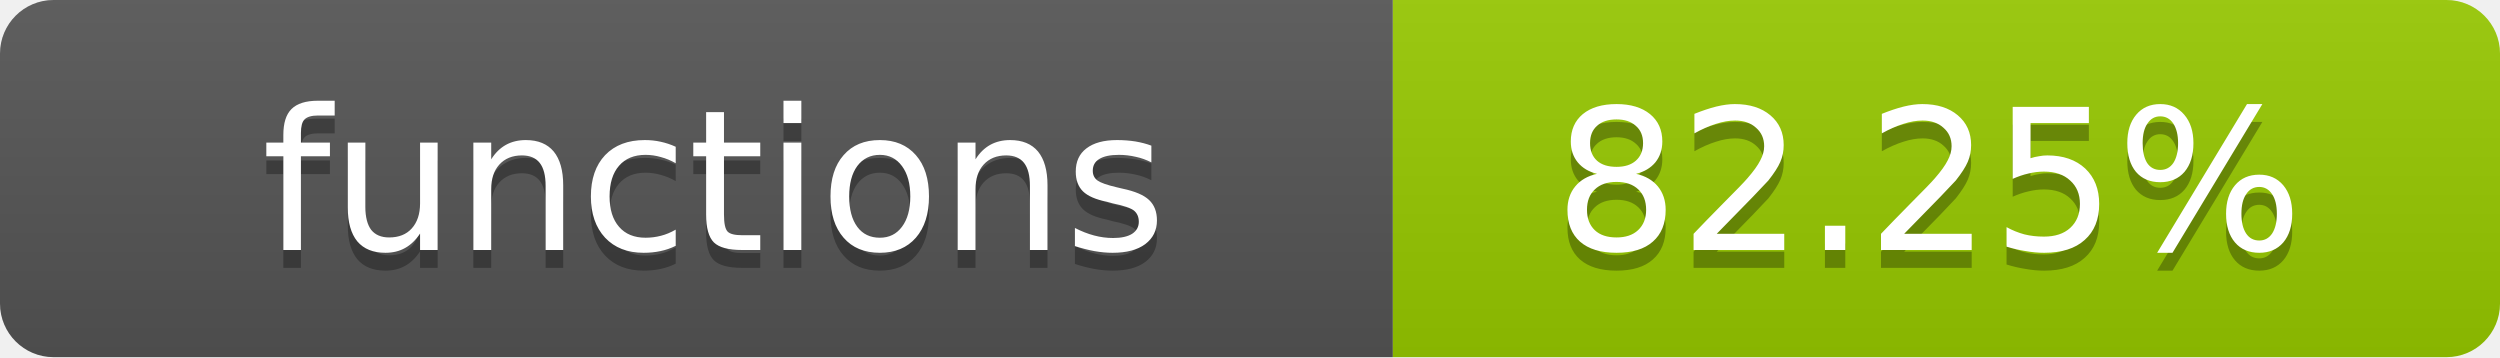
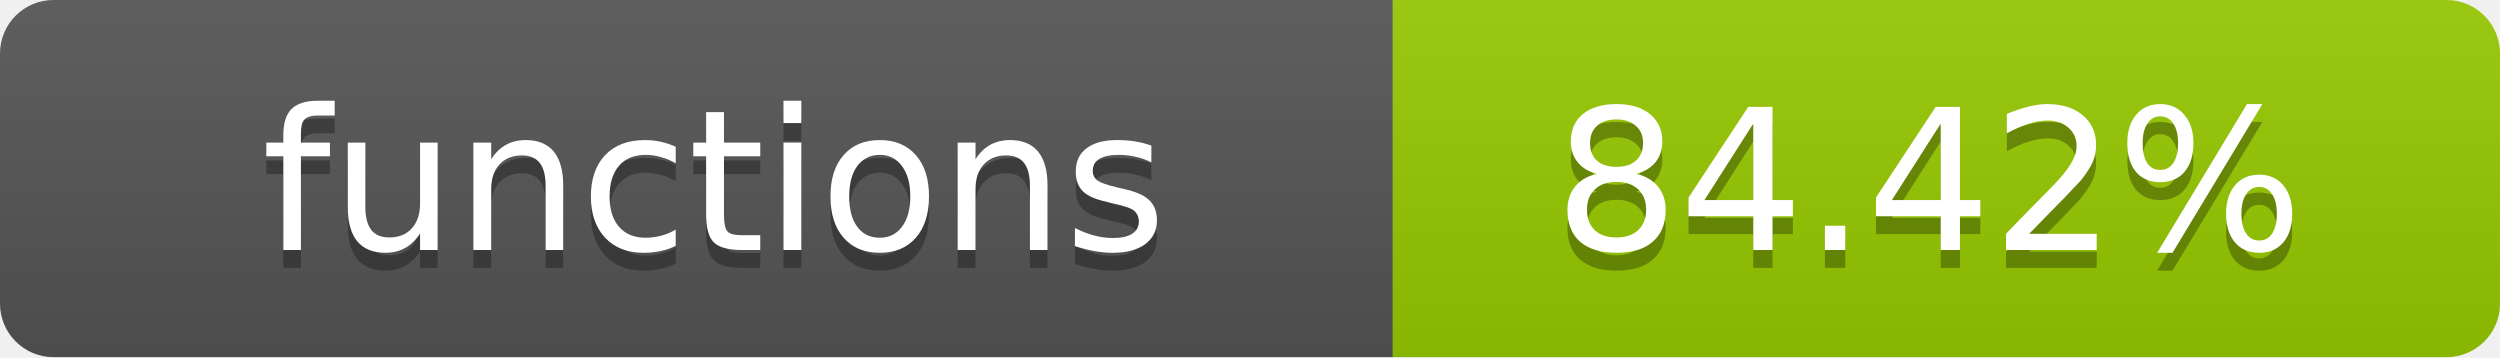
- <svg xmlns="http://www.w3.org/2000/svg" width="140" height="20" role="img" aria-label="functions: 82.25%">
+ <svg xmlns="http://www.w3.org/2000/svg" width="140" height="20" role="img" aria-label="functions: 84.42%">
  <linearGradient id="s" x2="0" y2="100%">
    <stop offset="0" stop-color="#bbb" stop-opacity=".1" />
    <stop offset="1" stop-opacity=".1" />
  </linearGradient>
  <clipPath id="r">
    <rect width="140" height="20" rx="3" fill="#fff" />
  </clipPath>
  <g clip-path="url(#r)">
    <rect width="78" height="20" fill="#555" />
    <rect x="78" width="62" height="20" fill="#97CA00" />
    <rect width="140" height="20" fill="url(#s)" />
  </g>
  <g fill="#fff" text-anchor="middle" font-family="Verdana,Geneva,DejaVu Sans,sans-serif" text-rendering="geometricPrecision" font-size="11">
    <text x="40" y="15" fill="#010101" fill-opacity=".3">functions</text>
    <text x="40" y="14">functions</text>
-     <text x="108" y="15" fill="#010101" fill-opacity=".3">82.25%</text>
-     <text x="108" y="14">82.25%</text>
+     <text x="108" y="15" fill="#010101" fill-opacity=".3">84.42%</text>
+     <text x="108" y="14">84.42%</text>
  </g>
</svg>
